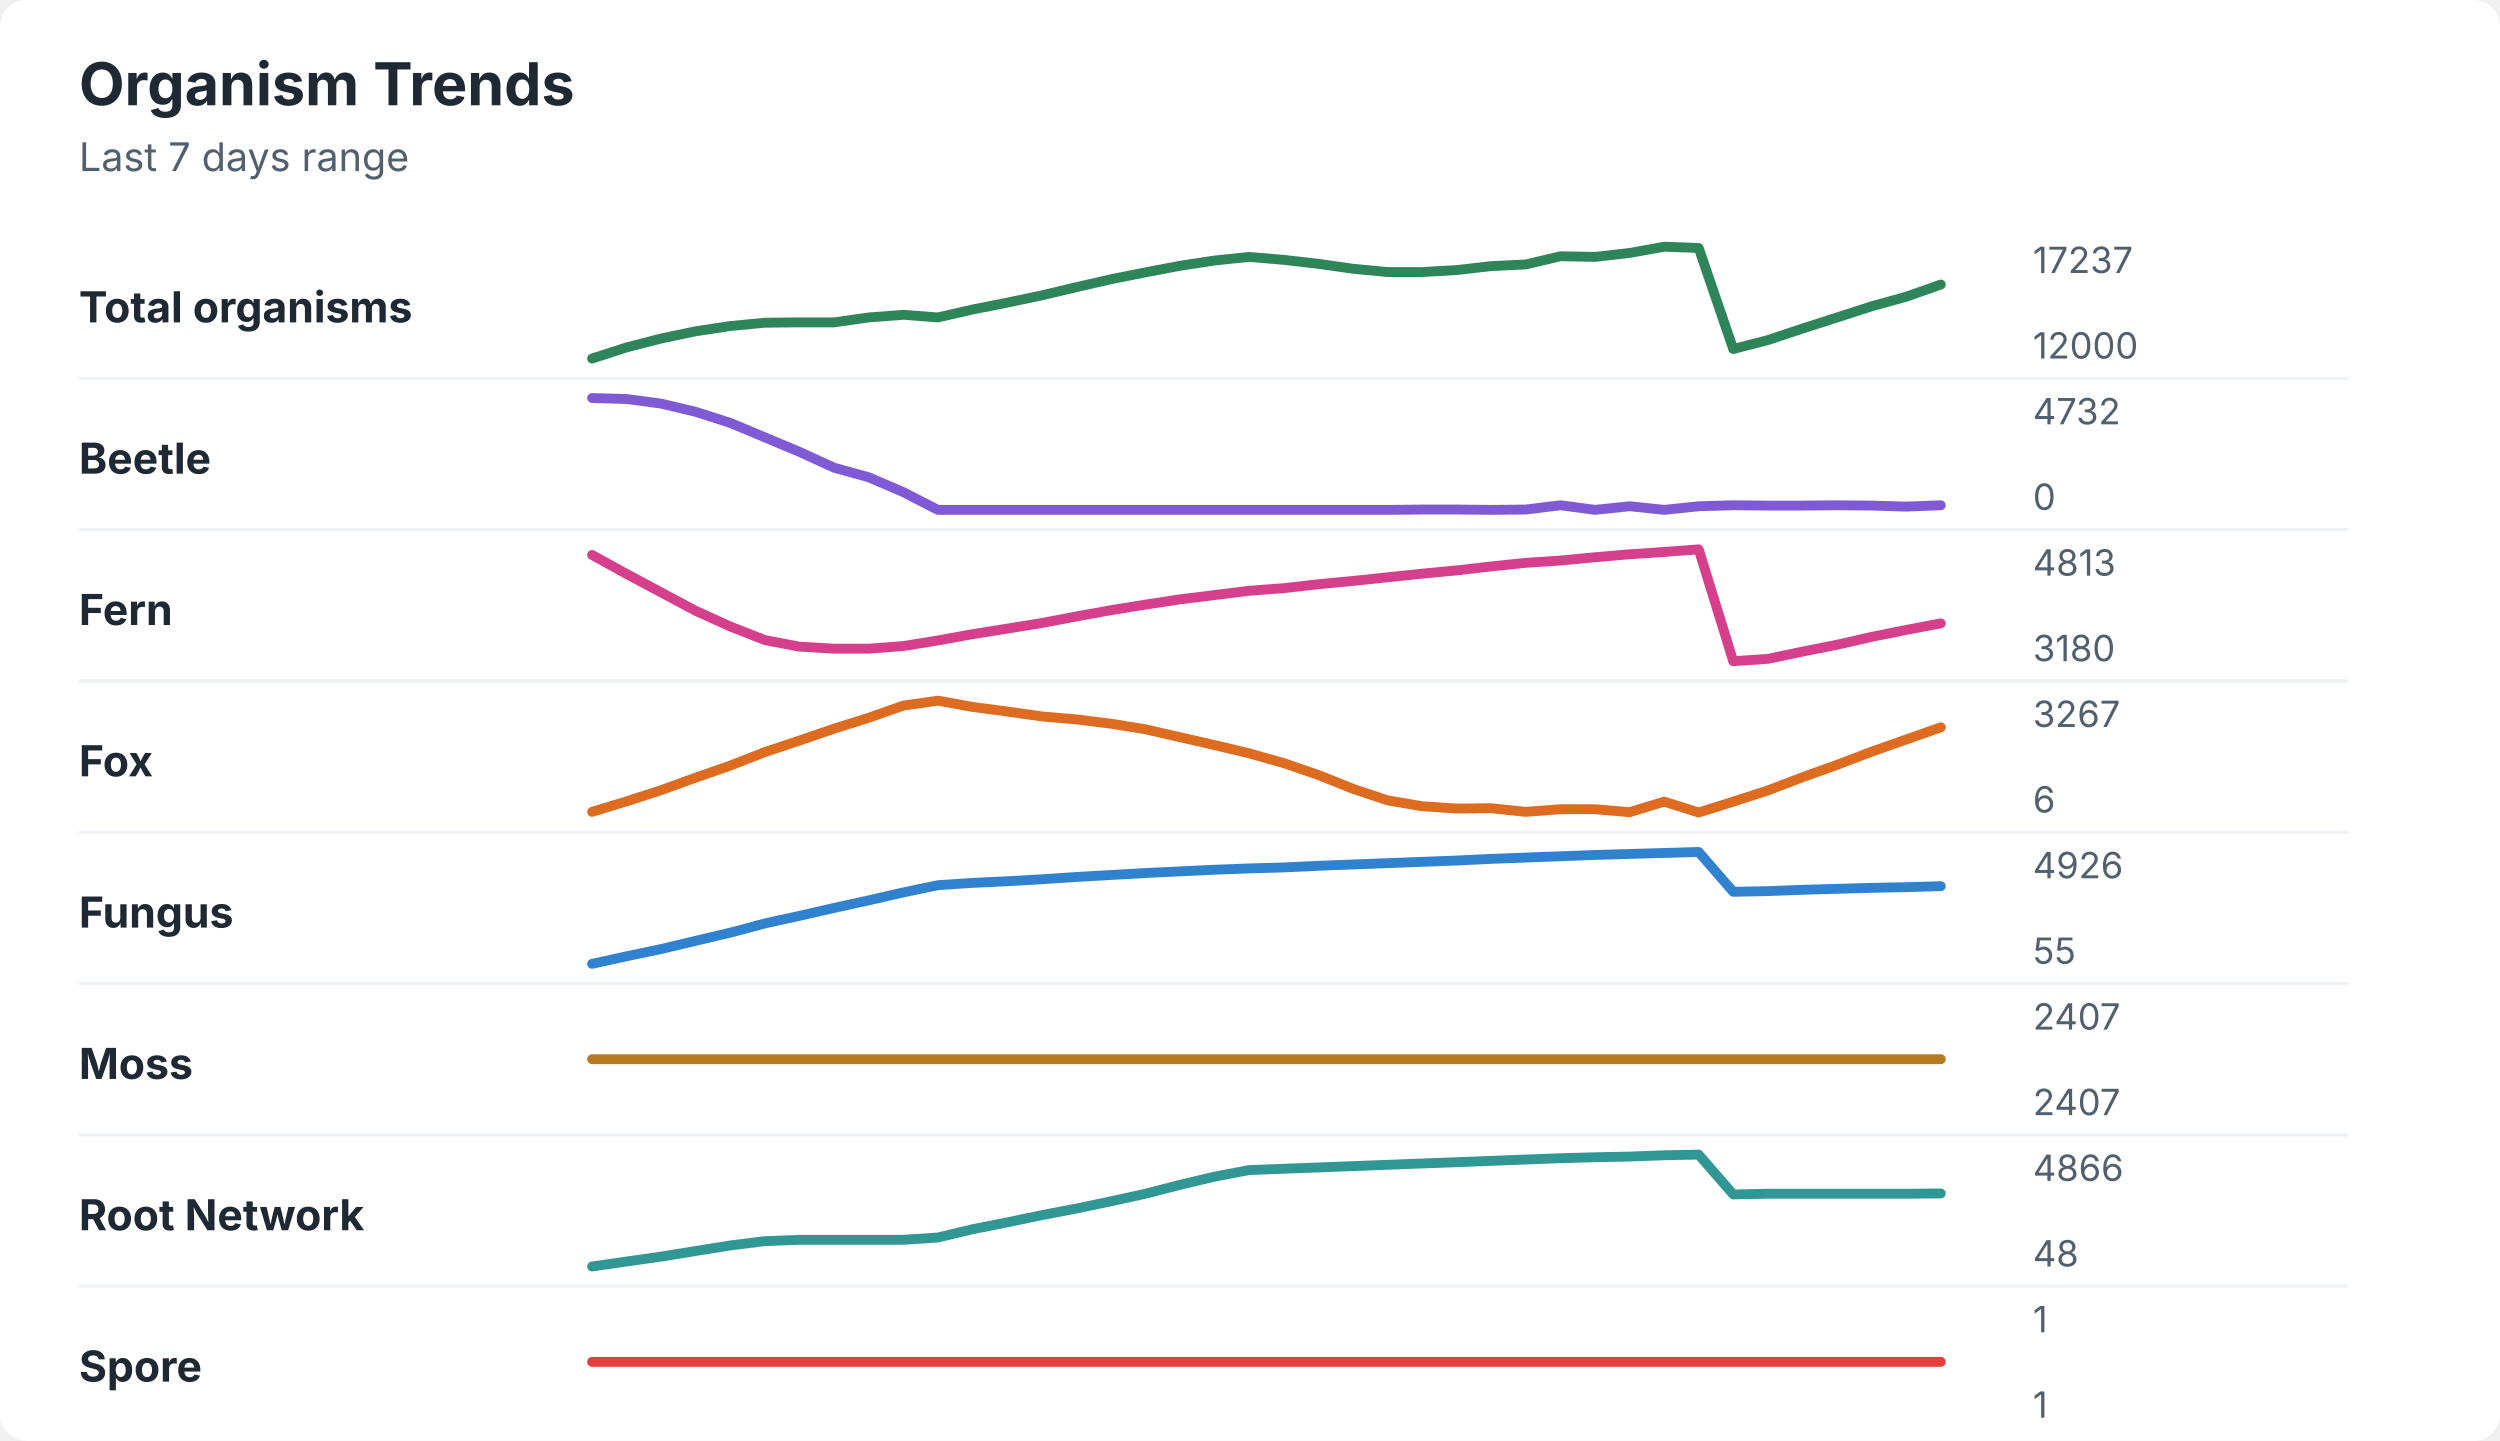
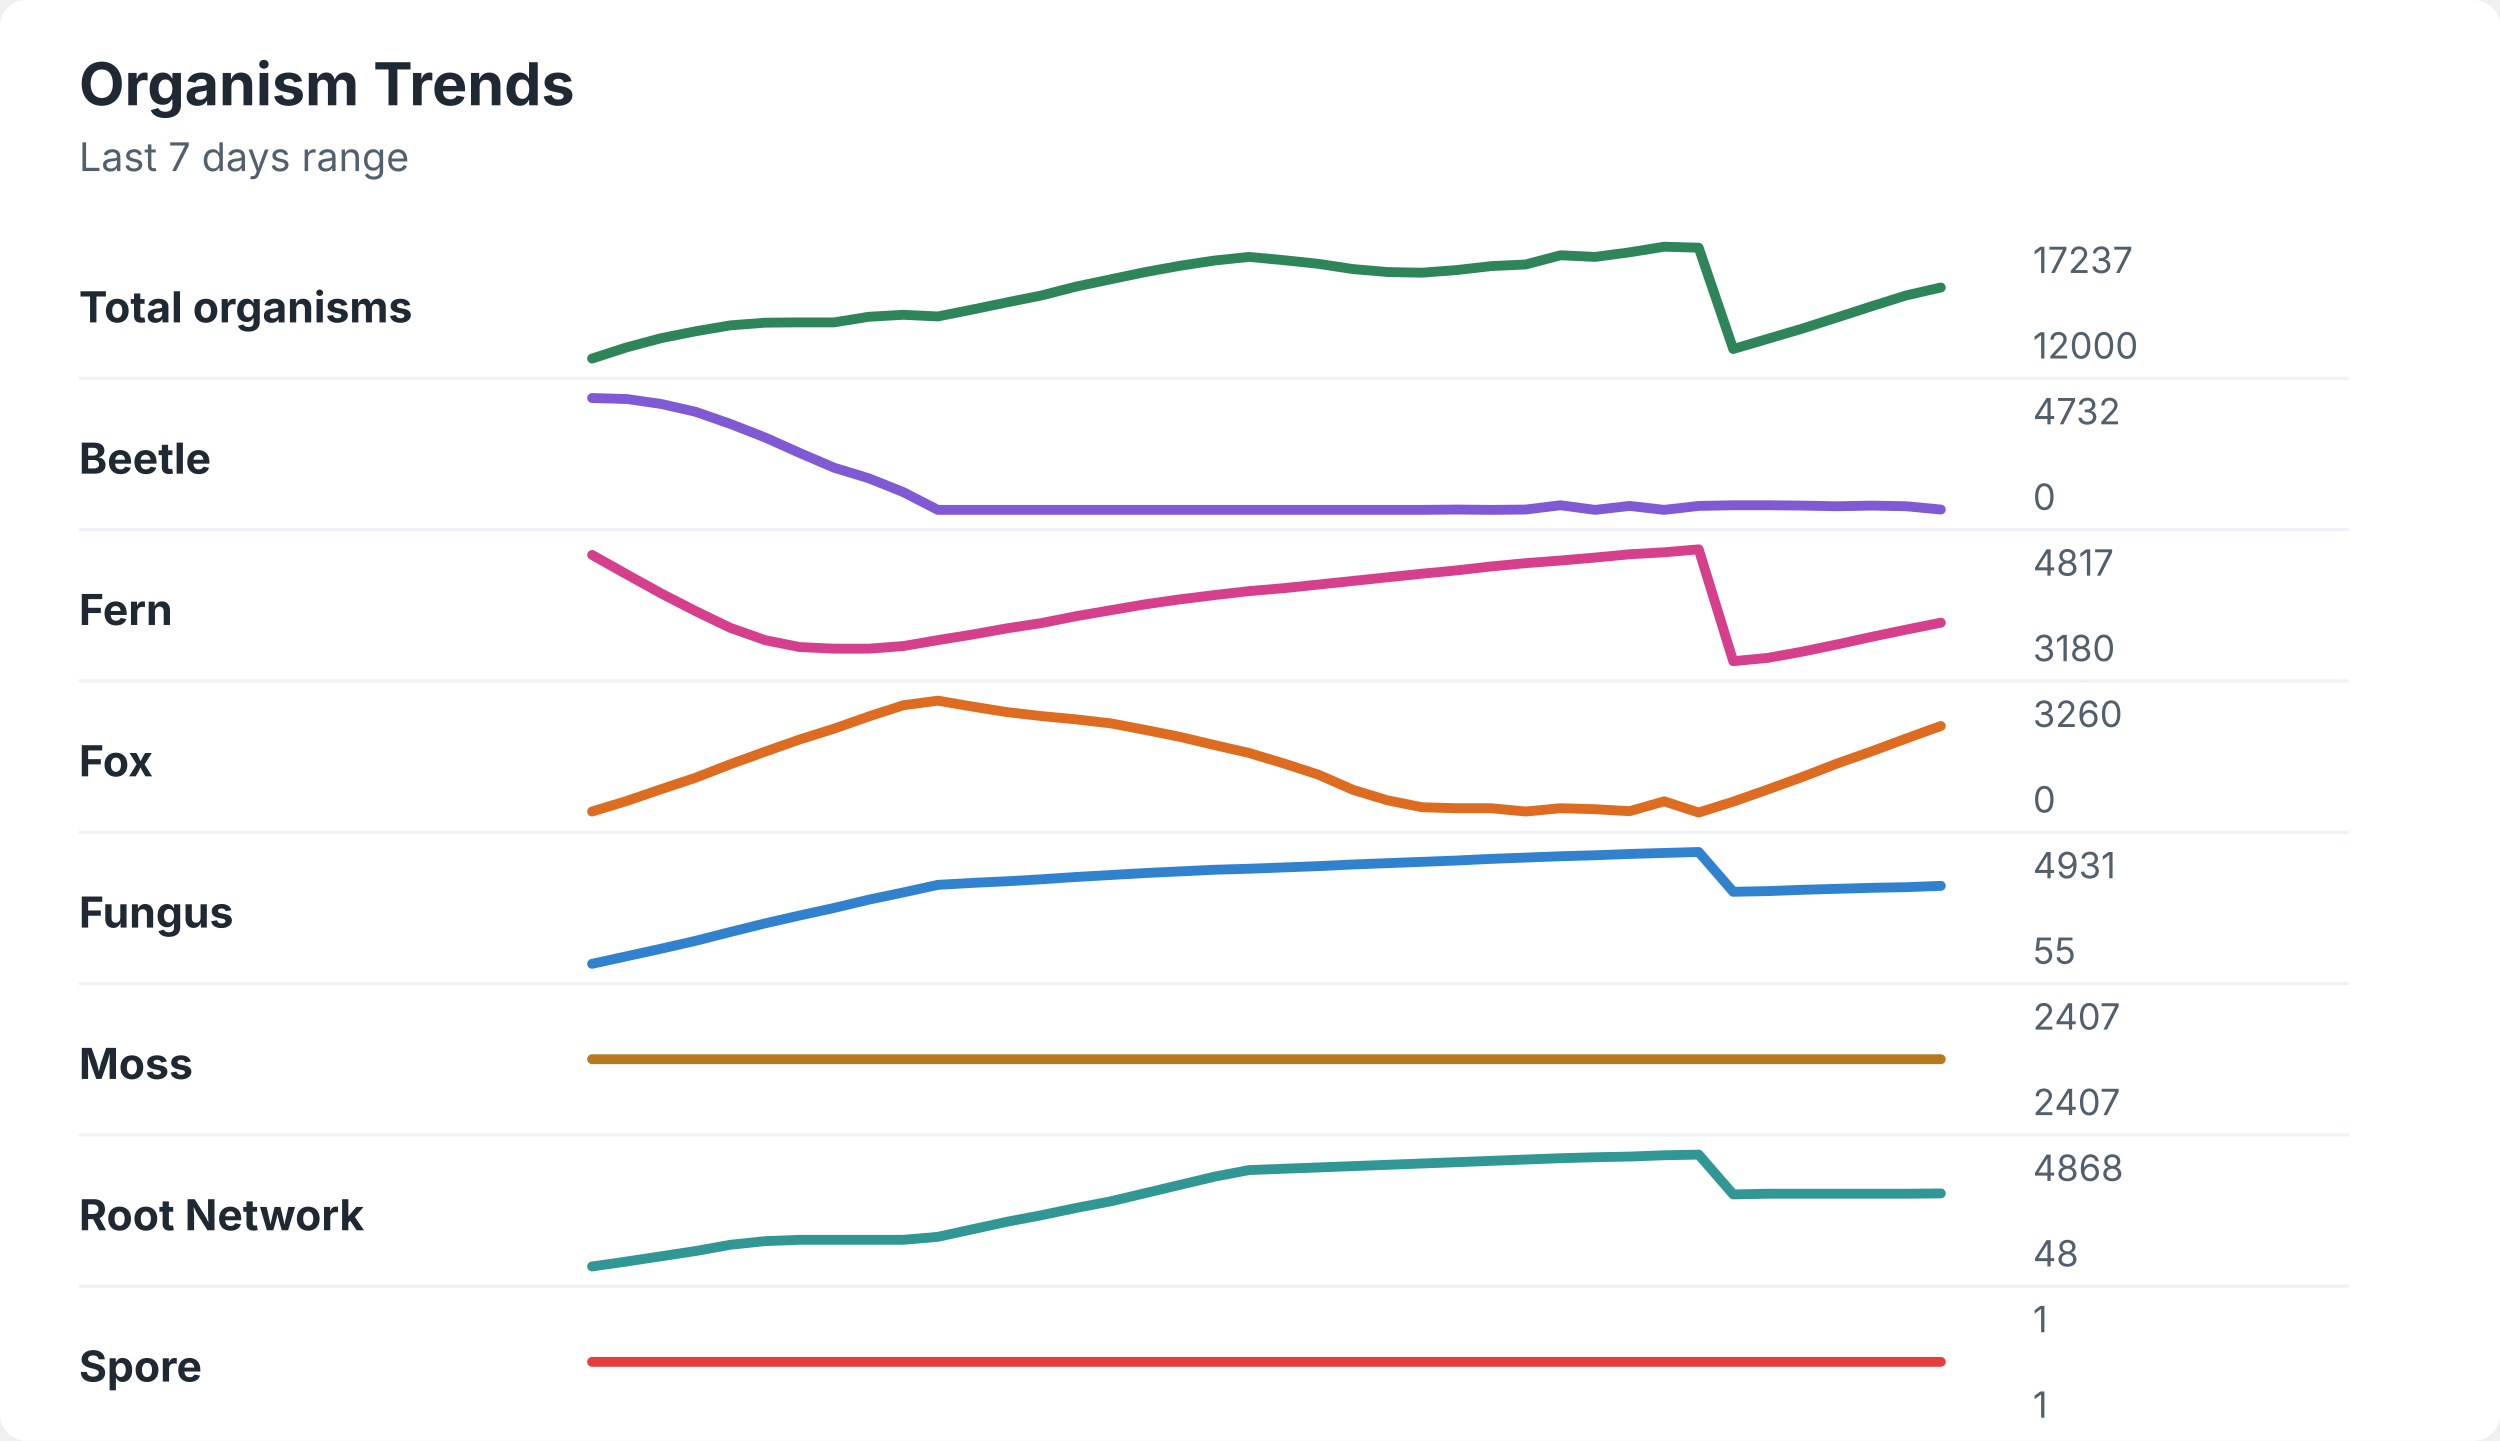
<svg xmlns="http://www.w3.org/2000/svg" width="760" height="438" viewBox="0 0 760 438" role="img" aria-labelledby="title desc">
  <rect width="760" height="438" rx="8" fill="#ffffff" />
  <style>
    text { font-family: -apple-system, BlinkMacSystemFont, "Segoe UI", sans-serif; }
    .title { font-size: 18px; font-weight: 700; fill: #1f2933; }
    .subtitle { font-size: 12px; fill: #52606d; }
    .label { font-size: 13px; font-weight: 650; fill: #1f2933; }
    .axis-value { font-size: 11px; fill: #52606d; }
    .separator { stroke: #eef2f7; stroke-width: 1; }
  </style>
  <text x="24" y="32" class="title">Organism Trends</text>
  <text x="24" y="52" class="subtitle">Last 7 days range</text>
  <text x="24" y="98" class="label">Total organisms</text>
-   <polyline points="180.0,109.0 190.5,105.6 201.0,102.9 211.5,100.7 222.1,99.1 232.6,98.1 243.1,98.0 253.6,98.0 264.1,96.5 274.6,95.7 285.1,96.5 295.6,94.1 306.2,92.0 316.7,89.8 327.2,87.3 337.7,84.9 348.2,82.8 358.7,80.8 369.2,79.2 379.7,78.1 390.3,79.0 400.8,80.2 411.3,81.7 421.8,82.7 432.3,82.7 442.8,82.1 453.3,80.9 463.8,80.4 474.4,77.9 484.9,78.1 495.4,76.9 505.9,75.0 516.4,75.4 526.9,106.1 537.4,103.4 547.9,99.9 558.5,96.5 569.0,93.1 579.5,90.2 590.0,86.5 " fill="none" stroke="#2f855a" stroke-width="3" stroke-linecap="round" stroke-linejoin="round" />
+   <polyline points="180.0,109.0 190.5,105.6 201.0,102.8 211.5,100.7 222.1,98.9 232.6,98.1 243.1,98.0 253.6,98.0 264.1,96.3 274.6,95.7 285.1,96.2 295.6,94.1 306.2,91.9 316.7,89.8 327.2,87.1 337.7,84.9 348.2,82.7 358.7,80.8 369.2,79.2 379.7,78.1 390.3,79.1 400.8,80.2 411.3,81.8 421.8,82.7 432.3,82.9 442.8,82.1 453.3,80.9 463.8,80.4 474.4,77.6 484.9,78.1 495.4,76.7 505.9,75.0 516.4,75.3 526.9,106.1 537.4,103.0 547.9,99.9 558.5,96.5 569.0,93.1 579.5,89.8 590.0,87.4 " fill="none" stroke="#2f855a" stroke-width="3" stroke-linecap="round" stroke-linejoin="round" />
  <text x="618" y="83" class="axis-value">17237</text>
  <text x="618" y="109" class="axis-value">12000</text>
  <line x1="24" y1="115.0" x2="714" y2="115.0" class="separator" />
  <text x="24" y="144" class="label">Beetle</text>
-   <polyline points="180.0,121.0 190.5,121.3 201.0,122.7 211.5,125.2 222.1,128.6 232.6,133.0 243.1,137.4 253.6,142.2 264.1,145.1 274.6,149.6 285.1,155.0 295.6,155.0 306.2,155.0 316.7,155.0 327.2,155.0 337.7,155.0 348.2,155.0 358.7,155.0 369.2,155.0 379.7,155.0 390.3,155.0 400.8,155.0 411.3,155.0 421.8,155.0 432.3,154.9 442.8,154.9 453.3,155.0 463.8,154.9 474.4,153.6 484.9,155.0 495.4,153.9 505.9,155.0 516.4,153.9 526.9,153.6 537.4,153.7 547.9,153.7 558.5,153.6 569.0,153.7 579.5,154.0 590.0,153.6 " fill="none" stroke="#805ad5" stroke-width="3" stroke-linecap="round" stroke-linejoin="round" />
+   <polyline points="180.0,121.0 190.5,121.3 201.0,122.8 211.5,125.2 222.1,128.9 232.6,133.0 243.1,137.7 253.6,142.2 264.1,145.4 274.6,149.6 285.1,155.0 295.6,155.0 306.2,155.0 316.7,155.0 327.2,155.0 337.7,155.0 348.2,155.0 358.7,155.0 369.2,155.0 379.7,155.0 390.3,155.0 400.8,155.0 411.3,155.0 421.8,155.0 432.3,155.0 442.8,154.9 453.3,155.0 463.8,154.9 474.4,153.6 484.9,155.0 495.4,153.8 505.9,155.0 516.4,153.8 526.9,153.6 537.4,153.6 547.9,153.7 558.5,153.9 569.0,153.7 579.5,153.9 590.0,154.9 " fill="none" stroke="#805ad5" stroke-width="3" stroke-linecap="round" stroke-linejoin="round" />
  <text x="618" y="129" class="axis-value">4732</text>
  <text x="618" y="155" class="axis-value">0</text>
  <line x1="24" y1="161.0" x2="714" y2="161.0" class="separator" />
  <text x="24" y="190" class="label">Fern</text>
-   <polyline points="180.0,168.7 190.5,174.5 201.0,180.1 211.5,185.7 222.1,190.5 232.6,194.6 243.1,196.6 253.6,197.2 264.1,197.2 274.6,196.4 285.1,194.7 295.6,192.8 306.2,191.1 316.7,189.4 327.2,187.4 337.7,185.5 348.2,183.8 358.7,182.2 369.2,180.9 379.7,179.6 390.3,178.8 400.8,177.6 411.3,176.6 421.8,175.5 432.3,174.4 442.8,173.4 453.3,172.2 463.8,171.1 474.4,170.4 484.9,169.4 495.4,168.5 505.9,167.8 516.4,167.0 526.9,201.0 537.4,200.3 547.9,198.1 558.5,196.0 569.0,193.6 579.5,191.5 590.0,189.5 " fill="none" stroke="#d53f8c" stroke-width="3" stroke-linecap="round" stroke-linejoin="round" />
-   <text x="618" y="175" class="axis-value">4813</text>
+   <polyline points="180.0,168.7 190.5,174.6 201.0,180.4 211.5,185.8 222.1,190.9 232.6,194.6 243.1,196.7 253.6,197.2 264.1,197.2 274.6,196.4 285.1,194.6 295.6,192.9 306.2,191.0 316.7,189.4 327.2,187.3 337.7,185.5 348.2,183.7 358.7,182.2 369.2,180.9 379.7,179.7 390.3,178.8 400.8,177.7 411.3,176.6 421.8,175.5 432.3,174.4 442.8,173.4 453.3,172.2 463.8,171.2 474.4,170.4 484.9,169.5 495.4,168.5 505.9,167.9 516.4,167.0 526.9,201.0 537.4,200.0 547.9,198.1 558.5,195.9 569.0,193.6 579.5,191.4 590.0,189.3 " fill="none" stroke="#d53f8c" stroke-width="3" stroke-linecap="round" stroke-linejoin="round" />
+   <text x="618" y="175" class="axis-value">4817</text>
  <text x="618" y="201" class="axis-value">3180</text>
  <line x1="24" y1="207.0" x2="714" y2="207.0" class="separator" />
  <text x="24" y="236" class="label">Fox</text>
-   <polyline points="180.0,246.8 190.5,243.6 201.0,240.2 211.5,236.4 222.1,232.7 232.6,228.6 243.1,225.1 253.6,221.5 264.1,218.2 274.6,214.5 285.1,213.0 295.6,214.9 306.2,216.3 316.7,217.8 327.2,218.7 337.7,220.0 348.2,221.7 358.7,224.1 369.2,226.5 379.7,229.0 390.3,232.0 400.8,235.6 411.3,239.8 421.8,243.3 432.3,245.1 442.8,245.8 453.3,245.7 463.8,246.8 474.4,246.0 484.9,246.0 495.4,246.9 505.9,243.7 516.4,247.0 526.9,243.7 537.4,240.3 547.9,236.3 558.5,232.5 569.0,228.5 579.5,224.8 590.0,221.1 " fill="none" stroke="#dd6b20" stroke-width="3" stroke-linecap="round" stroke-linejoin="round" />
-   <text x="618" y="221" class="axis-value">3267</text>
-   <text x="618" y="247" class="axis-value">6</text>
+   <polyline points="180.0,246.7 190.5,243.5 201.0,239.9 211.5,236.4 222.1,232.3 232.6,228.5 243.1,224.8 253.6,221.5 264.1,217.8 274.6,214.4 285.1,213.0 295.6,214.8 306.2,216.5 316.7,217.7 327.2,218.7 337.7,219.9 348.2,221.9 358.7,224.0 369.2,226.5 379.7,228.9 390.3,232.1 400.8,235.5 411.3,240.1 421.8,243.3 432.3,245.4 442.8,245.7 453.3,245.7 463.8,246.7 474.4,245.7 484.9,246.0 495.4,246.6 505.9,243.6 516.4,247.0 526.9,243.7 537.4,240.0 547.9,236.2 558.5,232.1 569.0,228.4 579.5,224.5 590.0,220.7 " fill="none" stroke="#dd6b20" stroke-width="3" stroke-linecap="round" stroke-linejoin="round" />
+   <text x="618" y="221" class="axis-value">3260</text>
+   <text x="618" y="247" class="axis-value">0</text>
  <line x1="24" y1="253.0" x2="714" y2="253.0" class="separator" />
  <text x="24" y="282" class="label">Fungus</text>
-   <polyline points="180.0,293.0 190.5,290.7 201.0,288.5 211.5,286.0 222.1,283.5 232.6,280.7 243.1,278.4 253.6,276.0 264.1,273.7 274.6,271.3 285.1,269.1 295.6,268.4 306.2,267.9 316.7,267.3 327.2,266.6 337.7,266.0 348.2,265.4 358.7,264.9 369.2,264.4 379.7,264.0 390.3,263.7 400.8,263.2 411.3,262.8 421.8,262.4 432.3,262.0 442.8,261.6 453.3,261.1 463.8,260.7 474.4,260.3 484.9,259.9 495.4,259.6 505.9,259.3 516.4,259.0 526.9,271.1 537.4,270.9 547.9,270.5 558.5,270.2 569.0,269.9 579.5,269.7 590.0,269.4 " fill="none" stroke="#3182ce" stroke-width="3" stroke-linecap="round" stroke-linejoin="round" />
-   <text x="618" y="267" class="axis-value">4926</text>
+   <polyline points="180.0,293.0 190.5,290.7 201.0,288.4 211.5,286.0 222.1,283.3 232.6,280.7 243.1,278.3 253.6,276.0 264.1,273.5 274.6,271.3 285.1,269.0 295.6,268.4 306.2,267.9 316.7,267.3 327.2,266.6 337.7,266.0 348.2,265.4 358.7,264.9 369.2,264.4 379.7,264.1 390.3,263.7 400.8,263.3 411.3,262.8 421.8,262.4 432.3,262.0 442.8,261.6 453.3,261.1 463.8,260.7 474.4,260.3 484.9,260.0 495.4,259.6 505.9,259.3 516.4,259.0 526.9,271.1 537.4,270.9 547.9,270.5 558.5,270.2 569.0,269.9 579.5,269.7 590.0,269.3 " fill="none" stroke="#3182ce" stroke-width="3" stroke-linecap="round" stroke-linejoin="round" />
+   <text x="618" y="267" class="axis-value">4931</text>
  <text x="618" y="293" class="axis-value">55</text>
  <line x1="24" y1="299.0" x2="714" y2="299.0" class="separator" />
  <text x="24" y="328" class="label">Moss</text>
  <polyline points="180.0,322.0 190.5,322.0 201.0,322.0 211.5,322.0 222.1,322.0 232.6,322.0 243.1,322.0 253.6,322.0 264.1,322.0 274.6,322.0 285.1,322.0 295.6,322.0 306.2,322.0 316.7,322.0 327.2,322.0 337.7,322.0 348.2,322.0 358.7,322.0 369.2,322.0 379.7,322.0 390.3,322.0 400.8,322.0 411.3,322.0 421.8,322.0 432.3,322.0 442.8,322.0 453.3,322.0 463.8,322.0 474.4,322.0 484.9,322.0 495.4,322.0 505.9,322.0 516.4,322.0 526.9,322.0 537.4,322.0 547.9,322.0 558.5,322.0 569.0,322.0 579.5,322.0 590.0,322.0 " fill="none" stroke="#b7791f" stroke-width="3" stroke-linecap="round" stroke-linejoin="round" />
  <text x="618" y="313" class="axis-value">2407</text>
  <text x="618" y="339" class="axis-value">2407</text>
  <line x1="24" y1="345.0" x2="714" y2="345.0" class="separator" />
  <text x="24" y="374" class="label">Root Network</text>
-   <polyline points="180.0,385.0 190.5,383.5 201.0,382.0 211.5,380.3 222.1,378.6 232.6,377.3 243.1,376.9 253.6,376.9 264.1,376.9 274.6,376.9 285.1,376.2 295.6,373.7 306.2,371.6 316.7,369.4 327.2,367.4 337.7,365.2 348.2,362.9 358.7,360.2 369.2,357.7 379.7,355.7 390.3,355.3 400.8,354.9 411.3,354.5 421.8,354.1 432.3,353.7 442.8,353.3 453.3,352.9 463.8,352.5 474.4,352.1 484.9,351.8 495.4,351.6 505.9,351.2 516.4,351.0 526.9,363.1 537.4,362.9 547.9,362.9 558.5,362.9 569.0,362.9 579.5,362.9 590.0,362.8 " fill="none" stroke="#319795" stroke-width="3" stroke-linecap="round" stroke-linejoin="round" />
-   <text x="618" y="359" class="axis-value">4866</text>
+   <polyline points="180.0,385.0 190.5,383.5 201.0,381.9 211.5,380.3 222.1,378.4 232.6,377.3 243.1,376.9 253.6,376.9 264.1,376.9 274.6,376.9 285.1,376.0 295.6,373.7 306.2,371.4 316.7,369.4 327.2,367.2 337.7,365.2 348.2,362.7 358.7,360.2 369.2,357.7 379.7,355.7 390.3,355.3 400.8,354.9 411.3,354.5 421.8,354.1 432.3,353.7 442.8,353.3 453.3,352.9 463.8,352.5 474.4,352.1 484.9,351.8 495.4,351.6 505.9,351.2 516.4,351.0 526.9,363.1 537.4,362.9 547.9,362.9 558.5,362.9 569.0,362.9 579.5,362.9 590.0,362.8 " fill="none" stroke="#319795" stroke-width="3" stroke-linecap="round" stroke-linejoin="round" />
+   <text x="618" y="359" class="axis-value">4868</text>
  <text x="618" y="385" class="axis-value">48</text>
  <line x1="24" y1="391.0" x2="714" y2="391.0" class="separator" />
  <text x="24" y="420" class="label">Spore</text>
  <polyline points="180.0,414.0 190.5,414.0 201.0,414.0 211.5,414.0 222.1,414.0 232.6,414.0 243.1,414.0 253.6,414.0 264.1,414.0 274.6,414.0 285.1,414.0 295.6,414.0 306.2,414.0 316.7,414.0 327.2,414.0 337.7,414.0 348.2,414.0 358.7,414.0 369.2,414.0 379.7,414.0 390.3,414.0 400.8,414.0 411.3,414.0 421.8,414.0 432.3,414.0 442.8,414.0 453.3,414.0 463.8,414.0 474.4,414.0 484.9,414.0 495.4,414.0 505.9,414.0 516.4,414.0 526.9,414.0 537.4,414.0 547.9,414.0 558.5,414.0 569.0,414.0 579.5,414.0 590.0,414.0 " fill="none" stroke="#e53e3e" stroke-width="3" stroke-linecap="round" stroke-linejoin="round" />
  <text x="618" y="405" class="axis-value">1</text>
  <text x="618" y="431" class="axis-value">1</text>
</svg>
